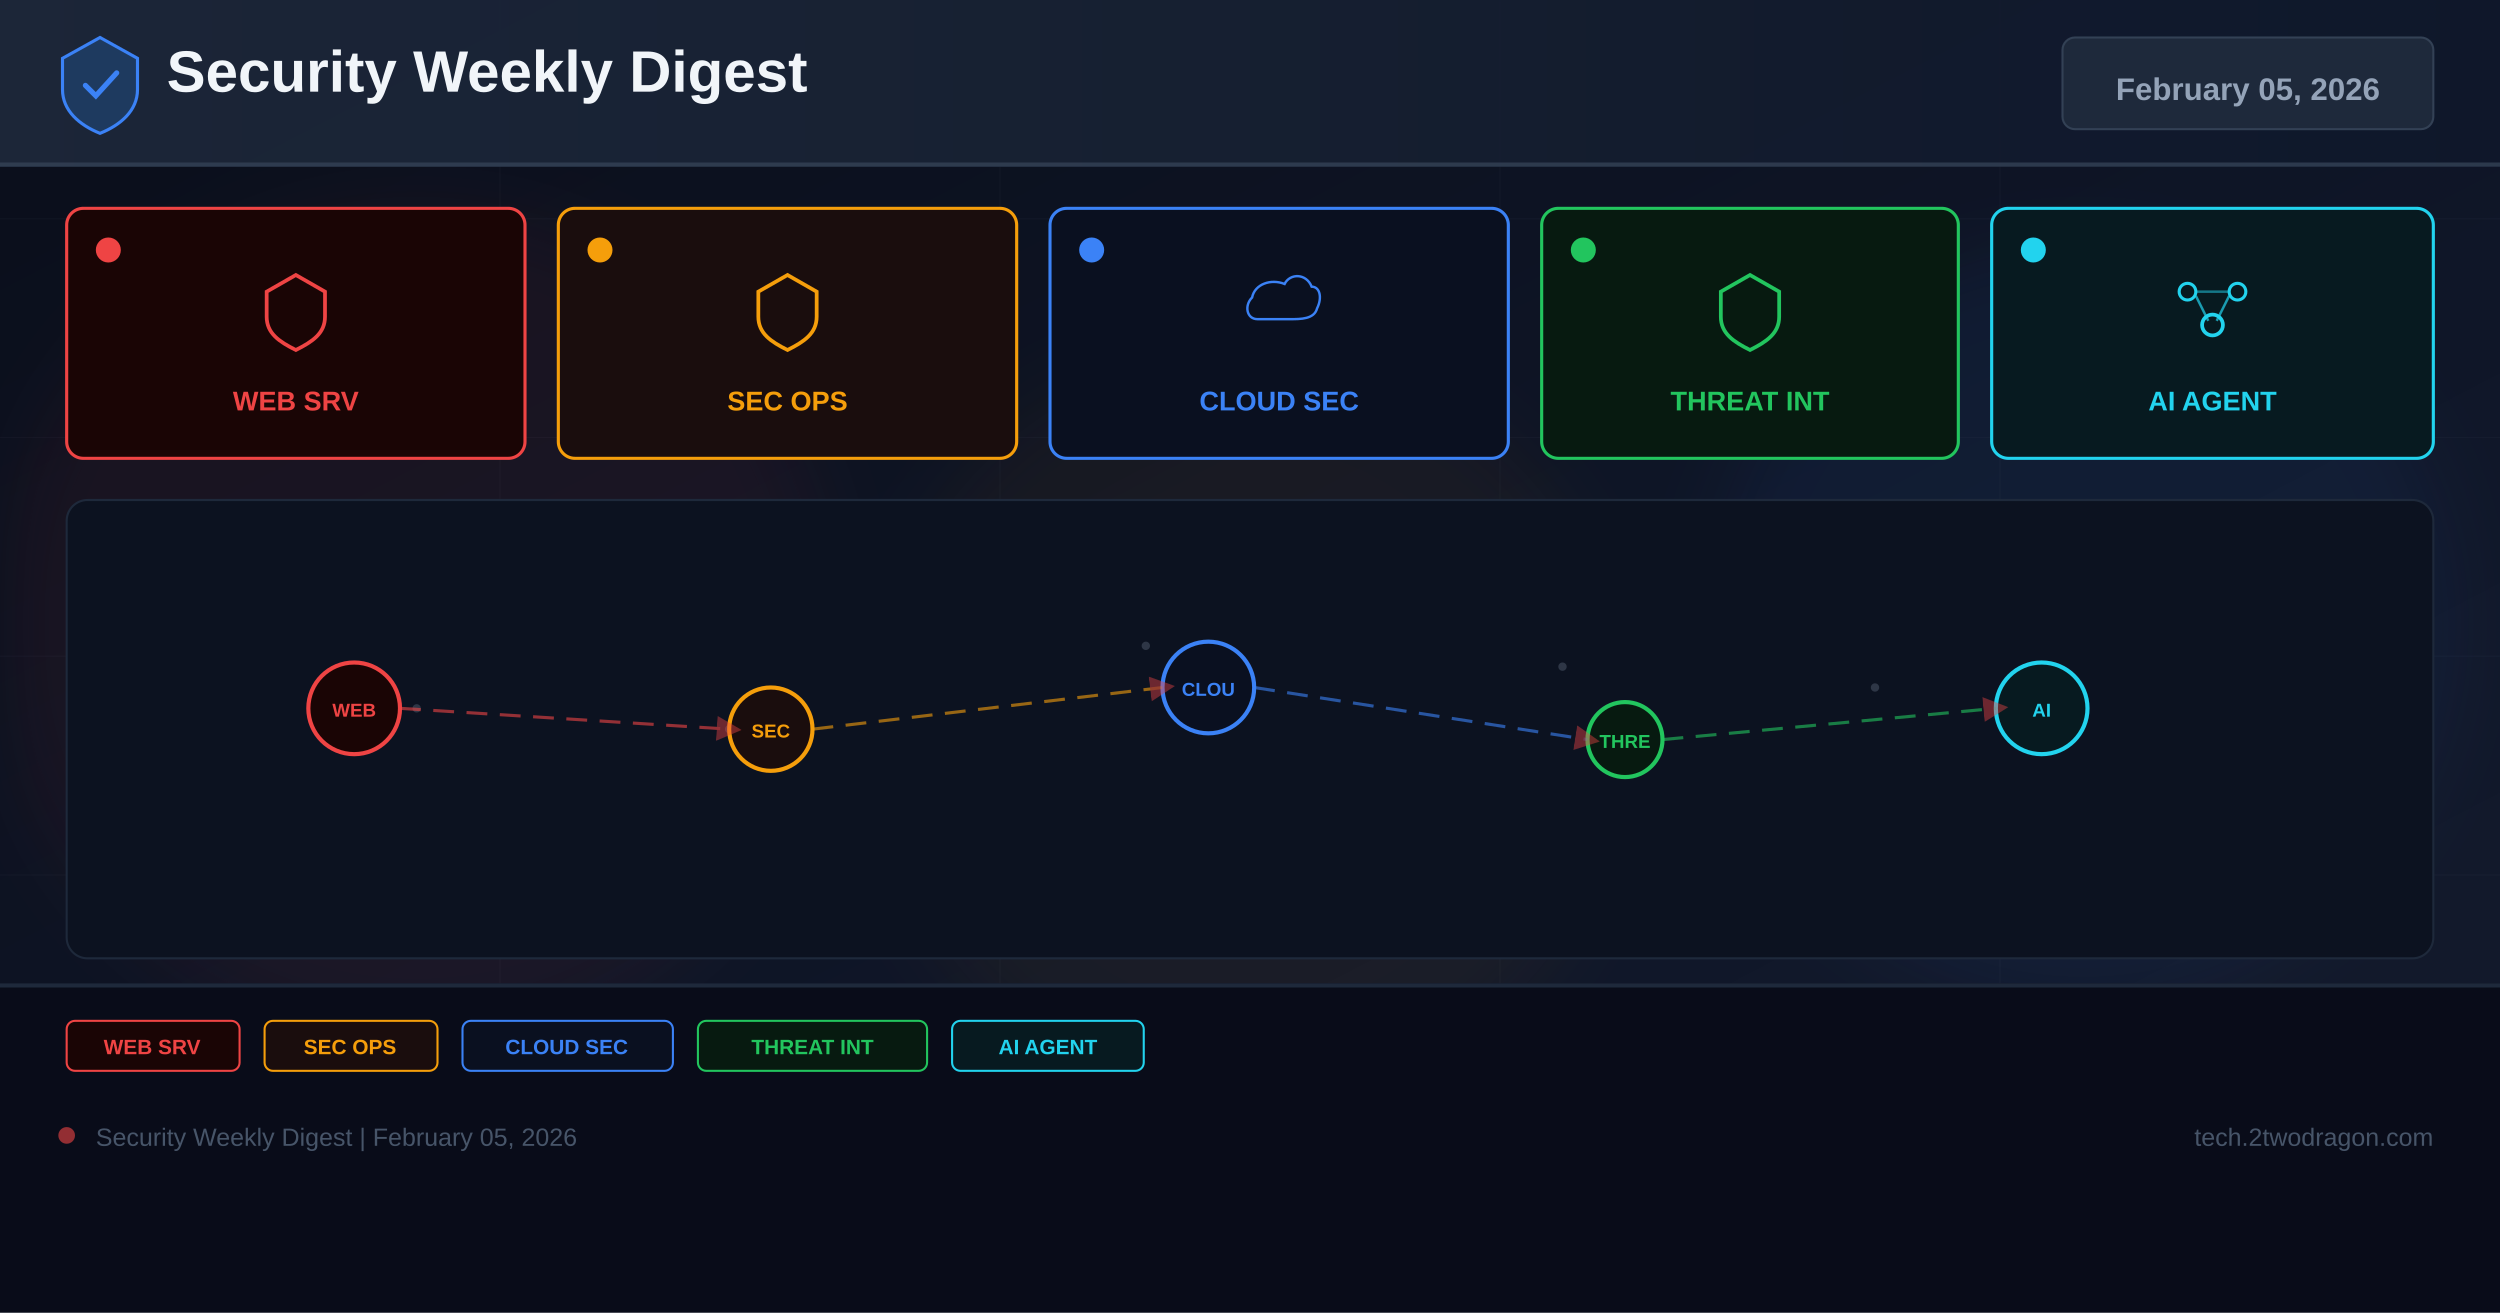
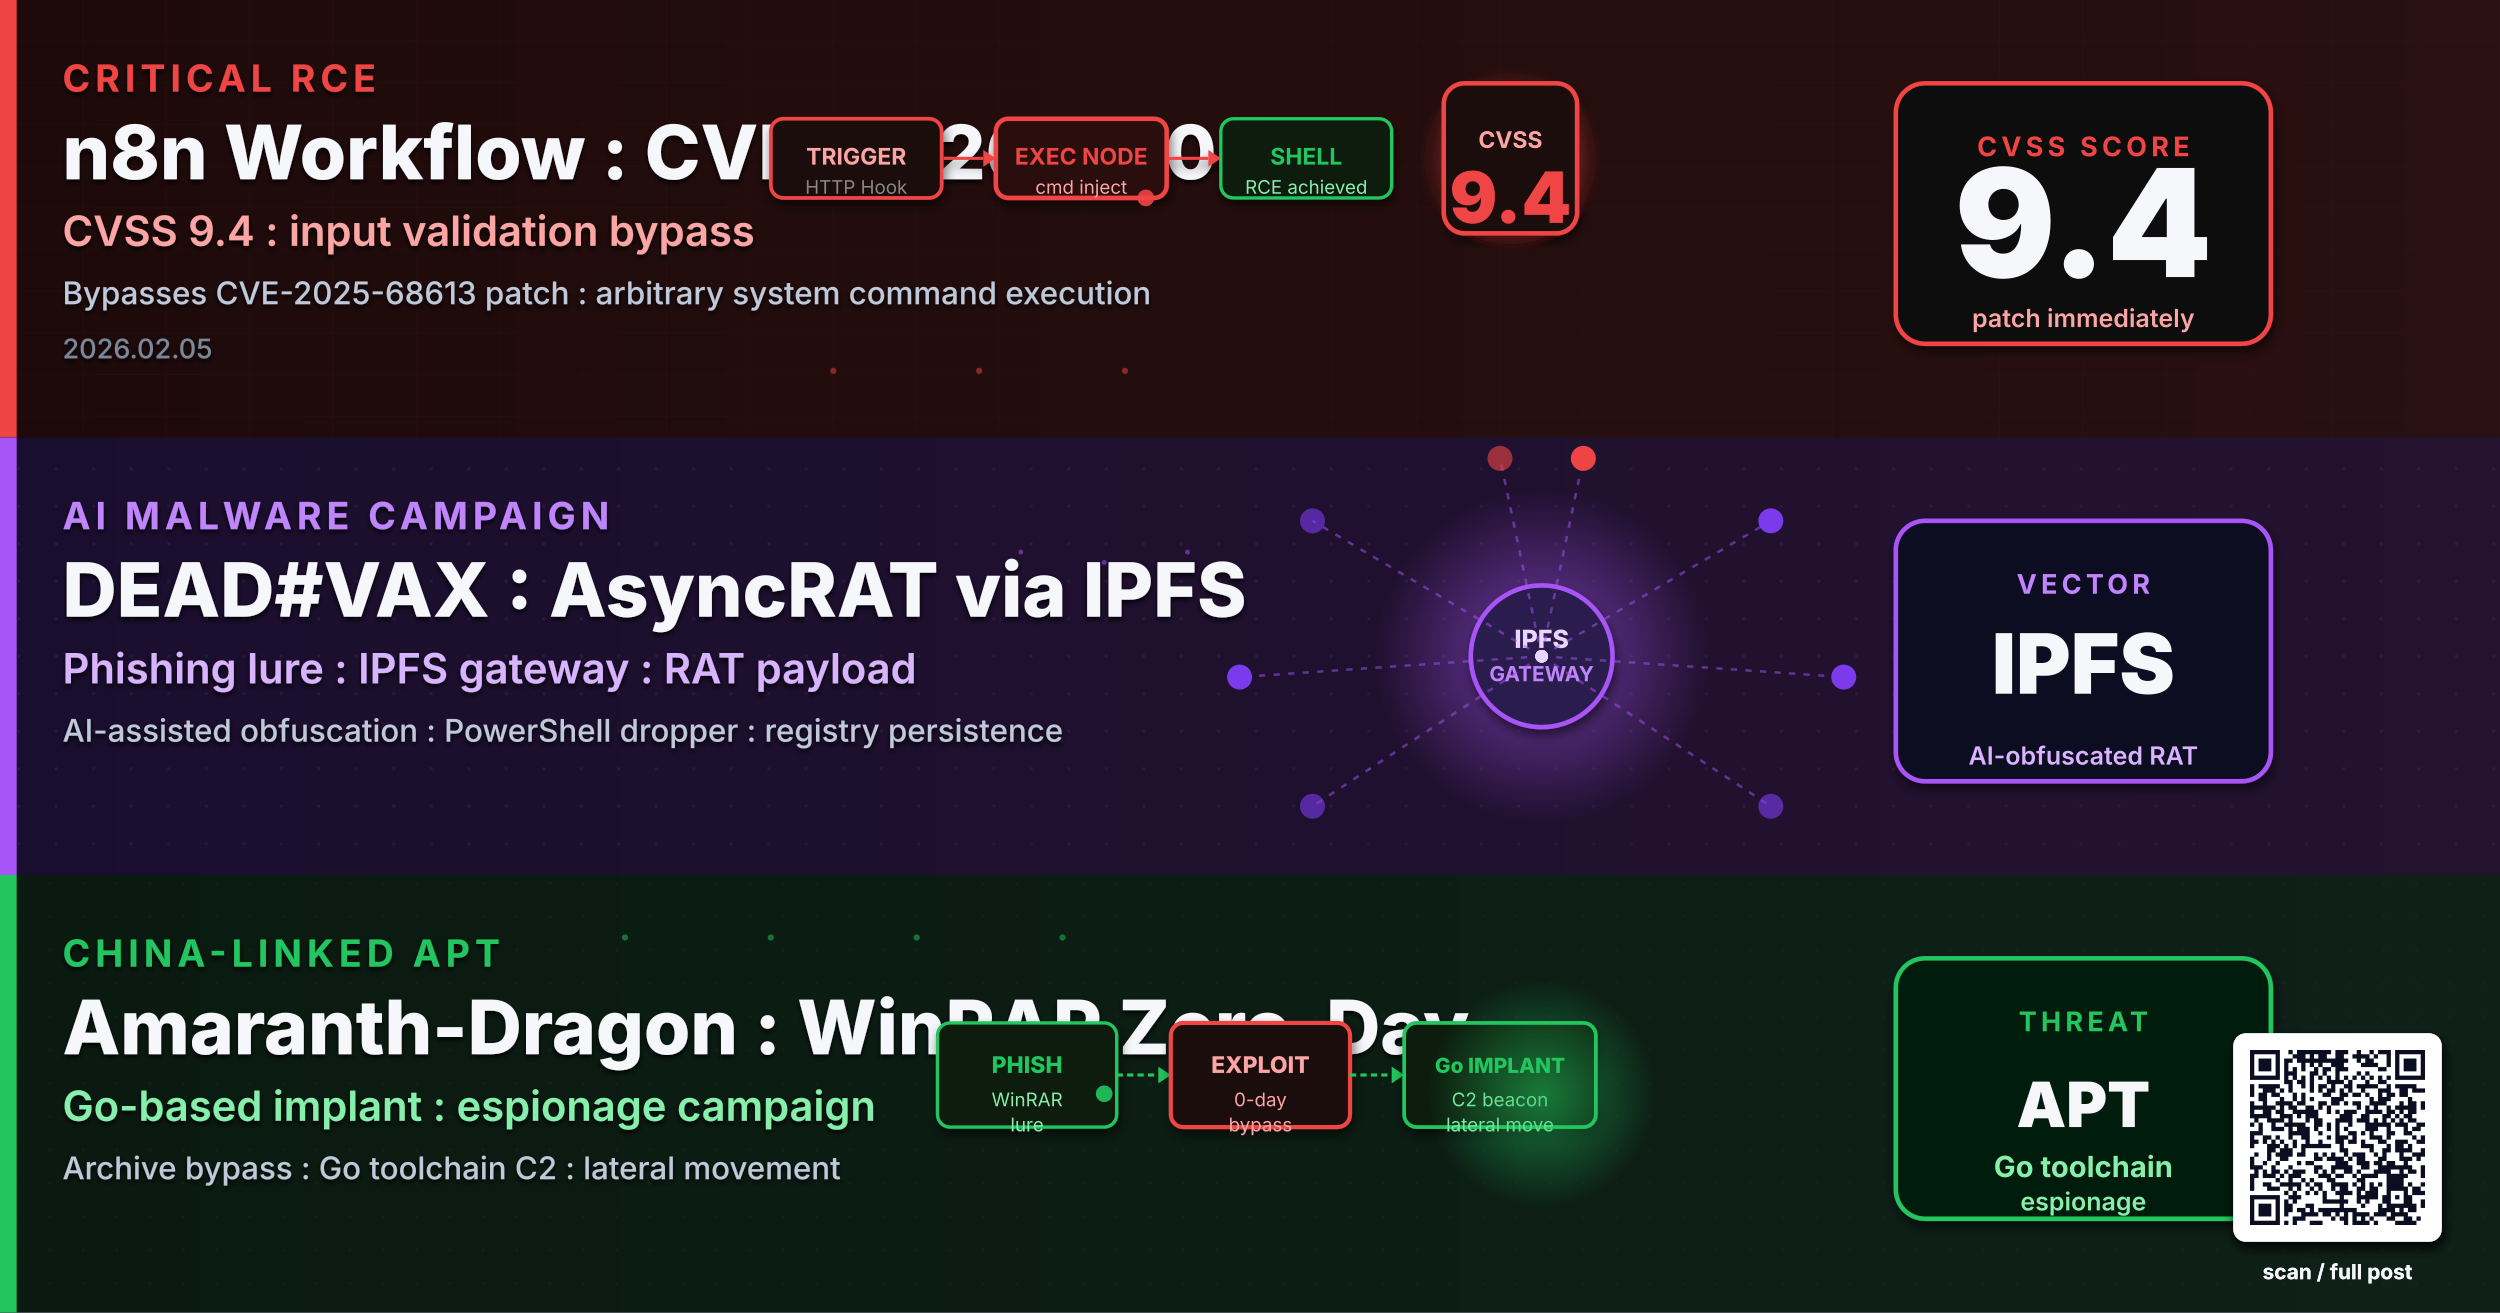
- <svg xmlns="http://www.w3.org/2000/svg" width="1200" height="630" viewBox="0 0 1200 630">
+ <svg xmlns="http://www.w3.org/2000/svg" viewBox="0 0 1200 630" width="1200" height="630" role="img" aria-label="Research-based weekly digest cover: n8n Critical RCE CVE-2026-25049, AsyncRAT IPFS malware campaign, Amaranth-Dragon WinRAR APT">
  <defs>
-     <linearGradient id="bg" x1="0%" y1="0%" x2="100%" y2="100%">
-       <stop offset="0%" stop-color="#0a0e1a" />
-       <stop offset="60%" stop-color="#0f1628" />
-       <stop offset="100%" stop-color="#141b2d" />
-     </linearGradient>
-     <linearGradient id="hg" x1="0%" y1="0%" x2="100%" y2="0%">
-       <stop offset="0%" stop-color="#1e293b" />
-       <stop offset="100%" stop-color="#0f172a" />
-     </linearGradient>
-     <filter id="glow" x="-50%" y="-50%" width="200%" height="200%">
-       <feGaussianBlur stdDeviation="18" />
+     <linearGradient id="bgSpread" x1="0%" y1="0%" x2="100%" y2="100%">
+       <stop offset="0%" stop-color="#0A1226" />
+       <stop offset="50%" stop-color="#0C1430" />
+       <stop offset="100%" stop-color="#131038" />
+     </linearGradient>
+     <linearGradient id="bandA" x1="0%" y1="0%" x2="100%" y2="0%">
+       <stop offset="0%" stop-color="#1E0A0A" />
+       <stop offset="100%" stop-color="#2A1010" />
+     </linearGradient>
+     <linearGradient id="bandB" x1="0%" y1="0%" x2="100%" y2="0%">
+       <stop offset="0%" stop-color="#1A0E2E" />
+       <stop offset="100%" stop-color="#24122F" />
+     </linearGradient>
+     <linearGradient id="bandC" x1="0%" y1="0%" x2="100%" y2="0%">
+       <stop offset="0%" stop-color="#0A1A10" />
+       <stop offset="100%" stop-color="#0E2018" />
+     </linearGradient>
+     <radialGradient id="cveGlow" cx="50%" cy="50%" r="50%">
+       <stop offset="0%" stop-color="#EF4444" stop-opacity="0.6" />
+       <stop offset="100%" stop-color="#EF4444" stop-opacity="0" />
+     </radialGradient>
+     <radialGradient id="ipfsGlow" cx="50%" cy="50%" r="50%">
+       <stop offset="0%" stop-color="#A855F7" stop-opacity="0.6" />
+       <stop offset="100%" stop-color="#A855F7" stop-opacity="0" />
+     </radialGradient>
+     <radialGradient id="aptGlow" cx="50%" cy="50%" r="50%">
+       <stop offset="0%" stop-color="#22C55E" stop-opacity="0.55" />
+       <stop offset="100%" stop-color="#22C55E" stop-opacity="0" />
+     </radialGradient>
+     <filter id="softShadow" x="-10%" y="-10%" width="130%" height="130%">
+       <feGaussianBlur in="SourceAlpha" stdDeviation="2.5" />
+       <feOffset dx="1" dy="3" />
+       <feComponentTransfer>
+         <feFuncA type="linear" slope="0.55" />
+       </feComponentTransfer>
+       <feMerge>
+         <feMergeNode />
+         <feMergeNode in="SourceGraphic" />
+       </feMerge>
    </filter>
-     <marker id="ar" markerWidth="8" markerHeight="8" refX="4" refY="4" orient="auto">
-       <path d="M0,0 L8,4 L0,8 Z" fill="#ef4444" opacity="0.7" />
-     </marker>
+     <filter id="textShadow" x="-5%" y="-5%" width="110%" height="110%">
+       <feGaussianBlur in="SourceAlpha" stdDeviation="1.2" />
+       <feOffset dx="0" dy="1.5" />
+       <feComponentTransfer>
+         <feFuncA type="linear" slope="0.85" />
+       </feComponentTransfer>
+       <feMerge>
+         <feMergeNode />
+         <feMergeNode in="SourceGraphic" />
+       </feMerge>
+     </filter>
+     <pattern id="gridA" x="0" y="0" width="40" height="20" patternUnits="userSpaceOnUse">
+       <path d="M0 20 L40 20" stroke="#3A1A1A" stroke-width="0.4" opacity="0.6" />
+       <path d="M40 0 L40 20" stroke="#3A1A1A" stroke-width="0.4" opacity="0.6" />
+     </pattern>
+     <pattern id="dotB" x="0" y="0" width="18" height="18" patternUnits="userSpaceOnUse">
+       <circle cx="9" cy="9" r="0.8" fill="#3A2A4E" opacity="0.55" />
+     </pattern>
+     <pattern id="dotC" x="0" y="0" width="16" height="16" patternUnits="userSpaceOnUse">
+       <circle cx="8" cy="8" r="0.7" fill="#1A2E1A" opacity="0.6" />
+     </pattern>
  </defs>
-   <rect width="1200" height="630" fill="url(#bg)" />
-   <g opacity="0.04" stroke="#94a3b8" stroke-width="0.5">
-     <line x1="0" y1="105" x2="1200" y2="105" />
-     <line x1="0" y1="210" x2="1200" y2="210" />
-     <line x1="0" y1="315" x2="1200" y2="315" />
-     <line x1="0" y1="420" x2="1200" y2="420" />
-     <line x1="0" y1="525" x2="1200" y2="525" />
-     <line x1="240" y1="0" x2="240" y2="630" />
-     <line x1="480" y1="0" x2="480" y2="630" />
-     <line x1="720" y1="0" x2="720" y2="630" />
-     <line x1="960" y1="0" x2="960" y2="630" />
-   </g>
-   <circle cx="200" cy="300" r="200" fill="#ef4444" opacity="0.06" filter="url(#glow)" />
-   <circle cx="600" cy="350" r="180" fill="#f59e0b" opacity="0.05" filter="url(#glow)" />
-   <circle cx="1000" cy="300" r="180" fill="#3b82f6" opacity="0.06" filter="url(#glow)" />
-   <rect x="0" y="0" width="1200" height="80" fill="url(#hg)" opacity="0.9" />
-   <rect x="0" y="78" width="1200" height="2" fill="#334155" opacity="0.8" />
-   <g transform="translate(48,40)">
-     <path d="M0,-22 L18,-12 L18,3 C18,13 10,20 0,24 C-10,20 -18,13 -18,3 L-18,-12 Z" fill="#1e3a5f" stroke="#3b82f6" stroke-width="1.5" />
-     <path d="M-7,1 L-2,6 L8,-5" stroke="#3b82f6" stroke-width="2.5" fill="none" stroke-linecap="round" />
-   </g>
-   <text x="80" y="44" font-family="Arial,sans-serif" font-size="28" font-weight="700" fill="#f1f5f9">Security Weekly Digest</text>
-   <rect x="990" y="18" width="178" height="44" rx="6" fill="#1e293b" stroke="#334155" stroke-width="1" />
-   <text x="1079" y="48" font-family="Arial,sans-serif" font-size="15" font-weight="700" fill="#94a3b8" text-anchor="middle">February 05, 2026</text>
-   <rect x="32" y="100" width="220" height="120" rx="8" fill="#1a0505" stroke="#ef4444" stroke-width="1.5" />
-   <circle cx="52" cy="120" r="6" fill="#ef4444" />
-   <g transform="translate(142,148)">
-     <path d="M0,-16 L14,-8 L14,4 C14,12 8,16 0,20 C-8,16 -14,12 -14,4 L-14,-8 Z" fill="none" stroke="#ef4444" stroke-width="1.8" />
-   </g>
-   <text x="142" y="197" font-family="Arial,sans-serif" font-size="13" font-weight="700" fill="#ef4444" text-anchor="middle">WEB SRV</text>
-   <rect x="268" y="100" width="220" height="120" rx="8" fill="#1a0d0d" stroke="#f59e0b" stroke-width="1.5" />
-   <circle cx="288" cy="120" r="6" fill="#f59e0b" />
-   <g transform="translate(378,148)">
-     <path d="M0,-16 L14,-8 L14,4 C14,12 8,16 0,20 C-8,16 -14,12 -14,4 L-14,-8 Z" fill="none" stroke="#f59e0b" stroke-width="1.8" />
-   </g>
-   <text x="378" y="197" font-family="Arial,sans-serif" font-size="13" font-weight="700" fill="#f59e0b" text-anchor="middle">SEC OPS</text>
-   <rect x="504" y="100" width="220" height="120" rx="8" fill="#0a1020" stroke="#3b82f6" stroke-width="1.5" />
-   <circle cx="524" cy="120" r="6" fill="#3b82f6" />
-   <g transform="translate(614,148)">
-     <path d="M-16,8 C-24,8 -26,-2 -20,-8 C-18,-18 -6,-22 4,-18 C8,-26 20,-26 24,-16 C30,-16 32,-8 28,0 C26,8 16,8 8,8 Z" fill="none" stroke="#3b82f6" stroke-width="1.8" transform="scale(0.65)" />
-   </g>
-   <text x="614" y="197" font-family="Arial,sans-serif" font-size="13" font-weight="700" fill="#3b82f6" text-anchor="middle">CLOUD SEC</text>
-   <rect x="740" y="100" width="200" height="120" rx="8" fill="#071a10" stroke="#22c55e" stroke-width="1.5" />
-   <circle cx="760" cy="120" r="6" fill="#22c55e" />
-   <g transform="translate(840,148)">
-     <path d="M0,-16 L14,-8 L14,4 C14,12 8,16 0,20 C-8,16 -14,12 -14,4 L-14,-8 Z" fill="none" stroke="#22c55e" stroke-width="1.8" />
-   </g>
-   <text x="840" y="197" font-family="Arial,sans-serif" font-size="13" font-weight="700" fill="#22c55e" text-anchor="middle">THREAT INT</text>
-   <rect x="956" y="100" width="212" height="120" rx="8" fill="#071a20" stroke="#22d3ee" stroke-width="1.5" />
-   <circle cx="976" cy="120" r="6" fill="#22d3ee" />
-   <g transform="translate(1062,148)">
-     <circle cx="-12" cy="-8" r="4" fill="none" stroke="#22d3ee" stroke-width="1.5" />
-     <circle cx="12" cy="-8" r="4" fill="none" stroke="#22d3ee" stroke-width="1.5" />
-     <circle cx="0" cy="8" r="5" fill="none" stroke="#22d3ee" stroke-width="1.8" />
-     <line x1="-8" y1="-6" x2="-2" y2="6" stroke="#22d3ee" stroke-width="1.2" opacity="0.7" />
-     <line x1="8" y1="-6" x2="2" y2="6" stroke="#22d3ee" stroke-width="1.2" opacity="0.7" />
-     <line x1="-8" y1="-8" x2="8" y2="-8" stroke="#22d3ee" stroke-width="1.2" opacity="0.5" />
-   </g>
-   <text x="1062" y="197" font-family="Arial,sans-serif" font-size="13" font-weight="700" fill="#22d3ee" text-anchor="middle">AI AGENT</text>
-   <rect x="32" y="240" width="1136" height="220" rx="10" fill="#0c1220" stroke="#1e293b" stroke-width="1" />
-   <g opacity="0.25">
-     <circle cx="180" cy="330" r="2" fill="#94a3b8" />
-     <circle cx="200" cy="340" r="2" fill="#94a3b8" />
-     <circle cx="550" cy="310" r="2" fill="#94a3b8" />
-     <circle cx="570" cy="325" r="2" fill="#94a3b8" />
-     <circle cx="750" cy="320" r="2" fill="#94a3b8" />
-     <circle cx="900" cy="330" r="2" fill="#94a3b8" />
-     <circle cx="350" cy="350" r="2" fill="#94a3b8" />
-     <circle cx="1000" cy="340" r="2" fill="#94a3b8" />
-   </g>
-   <circle cx="170" cy="340" r="22" fill="#1a0505" stroke="#ef4444" stroke-width="2" />
-   <text x="170" y="344" font-family="Arial,sans-serif" font-size="9" font-weight="700" fill="#ef4444" text-anchor="middle">WEB</text>
-   <circle cx="370" cy="350" r="20" fill="#1a0d0d" stroke="#f59e0b" stroke-width="2" />
-   <text x="370" y="354" font-family="Arial,sans-serif" font-size="9" font-weight="700" fill="#f59e0b" text-anchor="middle">SEC</text>
-   <circle cx="580" cy="330" r="22" fill="#0a1020" stroke="#3b82f6" stroke-width="2" />
-   <text x="580" y="334" font-family="Arial,sans-serif" font-size="9" font-weight="700" fill="#3b82f6" text-anchor="middle">CLOU</text>
-   <circle cx="780" cy="355" r="18" fill="#071a10" stroke="#22c55e" stroke-width="2" />
-   <text x="780" y="359" font-family="Arial,sans-serif" font-size="9" font-weight="700" fill="#22c55e" text-anchor="middle">THRE</text>
-   <circle cx="980" cy="340" r="22" fill="#071a20" stroke="#22d3ee" stroke-width="2" />
-   <text x="980" y="344" font-family="Arial,sans-serif" font-size="9" font-weight="700" fill="#22d3ee" text-anchor="middle">AI</text>
-   <line x1="192" y1="340" x2="350" y2="350" stroke="#ef4444" stroke-width="1.5" stroke-dasharray="10 6" opacity="0.6" marker-end="url(#ar)" />
-   <line x1="390" y1="350" x2="558" y2="330" stroke="#f59e0b" stroke-width="1.5" stroke-dasharray="10 6" opacity="0.6" marker-end="url(#ar)" />
-   <line x1="602" y1="330" x2="762" y2="355" stroke="#3b82f6" stroke-width="1.5" stroke-dasharray="10 6" opacity="0.6" marker-end="url(#ar)" />
-   <line x1="798" y1="355" x2="958" y2="340" stroke="#22c55e" stroke-width="1.5" stroke-dasharray="10 6" opacity="0.6" marker-end="url(#ar)" />
-   <rect x="0" y="472" width="1200" height="158" fill="#080c18" opacity="0.95" />
-   <rect x="0" y="472" width="1200" height="2" fill="#1e293b" />
-   <rect x="32" y="490" width="83" height="24" rx="4" fill="#1a0505" stroke="#ef4444" stroke-width="1" />
-   <text x="73" y="506" font-family="Arial,sans-serif" font-size="10" font-weight="700" fill="#ef4444" text-anchor="middle">WEB SRV</text>
-   <rect x="127" y="490" width="83" height="24" rx="4" fill="#1a0d0d" stroke="#f59e0b" stroke-width="1" />
-   <text x="168" y="506" font-family="Arial,sans-serif" font-size="10" font-weight="700" fill="#f59e0b" text-anchor="middle">SEC OPS</text>
-   <rect x="222" y="490" width="101" height="24" rx="4" fill="#0a1020" stroke="#3b82f6" stroke-width="1" />
-   <text x="272" y="506" font-family="Arial,sans-serif" font-size="10" font-weight="700" fill="#3b82f6" text-anchor="middle">CLOUD SEC</text>
-   <rect x="335" y="490" width="110" height="24" rx="4" fill="#071a10" stroke="#22c55e" stroke-width="1" />
-   <text x="390" y="506" font-family="Arial,sans-serif" font-size="10" font-weight="700" fill="#22c55e" text-anchor="middle">THREAT INT</text>
-   <rect x="457" y="490" width="92" height="24" rx="4" fill="#071a20" stroke="#22d3ee" stroke-width="1" />
-   <text x="503" y="506" font-family="Arial,sans-serif" font-size="10" font-weight="700" fill="#22d3ee" text-anchor="middle">AI AGENT</text>
-   <circle cx="32" cy="545" r="4" fill="#ef4444" opacity="0.6" />
-   <text x="46" y="550" font-family="Arial,sans-serif" font-size="12" fill="#475569">Security Weekly Digest | February 05, 2026</text>
-   <text x="1168" y="550" font-family="Arial,sans-serif" font-size="12" fill="#475569" text-anchor="end">tech.2twodragon.com</text>
+   <rect width="1200" height="630" fill="url(#bgSpread)" />
+   <g>
+     <rect x="0" y="0" width="1200" height="210" fill="url(#bandA)" />
+     <rect x="0" y="0" width="1200" height="210" fill="url(#gridA)" opacity="0.55" />
+     <rect x="0" y="0" width="8" height="210" fill="#EF4444" />
+     <g filter="url(#textShadow)">
+       <text x="30" y="44" font-family="Inter, Helvetica, Arial, sans-serif" font-size="18" font-weight="700" letter-spacing="2.4" fill="#EF4444">CRITICAL RCE</text>
+       <text x="30" y="86" font-family="Inter, Helvetica, Arial, sans-serif" font-size="36" font-weight="800" fill="#F5F7FA">n8n Workflow : CVE-2026-25049</text>
+       <text x="30" y="118" font-family="Inter, Helvetica, Arial, sans-serif" font-size="20" font-weight="600" fill="#FCA5A5">CVSS 9.4 : input validation bypass</text>
+       <text x="30" y="146" font-family="Inter, Helvetica, Arial, sans-serif" font-size="15" font-weight="500" fill="#BFC9D9">Bypasses CVE-2025-68613 patch : arbitrary system command execution</text>
+       <text x="30" y="172" font-family="Inter, Helvetica, Arial, sans-serif" font-size="13" font-weight="500" fill="#7A8899">2026.02.05</text>
+     </g>
+     <g transform="translate(550,95)">
+       <g filter="url(#softShadow)">
+         <rect x="-180" y="-38" width="82" height="38" rx="6" fill="#1A0A0A" stroke="#EF4444" stroke-width="1.8" />
+         <text x="-139" y="-16" text-anchor="middle" font-family="Inter, monospace" font-size="11" font-weight="700" fill="#FCA5A5">TRIGGER</text>
+         <text x="-139" y="-2" text-anchor="middle" font-family="Inter, monospace" font-size="9" fill="#888">HTTP Hook</text>
+         <line x1="-97" y1="-19" x2="-78" y2="-19" stroke="#EF4444" stroke-width="1.5" />
+         <polygon points="-78,-23 -72,-19 -78,-15" fill="#EF4444" />
+         <rect x="-72" y="-38" width="82" height="38" rx="6" fill="#2A0A0A" stroke="#EF4444" stroke-width="2.2" />
+         <text x="-31" y="-16" text-anchor="middle" font-family="Inter, monospace" font-size="11" font-weight="700" fill="#EF4444">EXEC NODE</text>
+         <text x="-31" y="-2" text-anchor="middle" font-family="Inter, monospace" font-size="9" fill="#FCA5A5">cmd inject</text>
+         <line x1="11" y1="-19" x2="30" y2="-19" stroke="#EF4444" stroke-width="1.5" />
+         <polygon points="30,-23 36,-19 30,-15" fill="#EF4444" />
+         <rect x="36" y="-38" width="82" height="38" rx="6" fill="#0A1A0A" stroke="#22C55E" stroke-width="1.6" />
+         <text x="77" y="-16" text-anchor="middle" font-family="Inter, monospace" font-size="11" font-weight="700" fill="#22C55E">SHELL</text>
+         <text x="77" y="-2" text-anchor="middle" font-family="Inter, monospace" font-size="9" fill="#86EFAC">RCE achieved</text>
+       </g>
+       <circle r="4" fill="#EF4444" opacity="0.9">
+         <animateMotion path="M-180,-19 L120,-19" dur="2.4s" repeatCount="indefinite" />
+         <animate attributeName="opacity" values="0;1;1;0" dur="2.4s" repeatCount="indefinite" />
+       </circle>
+       <g transform="translate(175,0)" filter="url(#softShadow)">
+         <circle cx="0" cy="-19" r="44" fill="url(#cveGlow)">
+           <animate attributeName="r" values="32;52;32" dur="2.8s" repeatCount="indefinite" />
+           <animate attributeName="opacity" values="0.7;0.1;0.7" dur="2.8s" repeatCount="indefinite" />
+         </circle>
+         <rect x="-32" y="-55" width="64" height="72" rx="10" fill="#1A0A0A" stroke="#EF4444" stroke-width="2.2" />
+         <text x="0" y="-24" text-anchor="middle" font-family="Inter, monospace" font-size="11" font-weight="700" fill="#FCA5A5">CVSS</text>
+         <text x="0" y="12" text-anchor="middle" font-family="Inter, monospace" font-size="34" font-weight="900" fill="#EF4444">9.4</text>
+       </g>
+     </g>
+     <g transform="translate(990,105)" filter="url(#softShadow)">
+       <rect x="-80" y="-65" width="180" height="125" rx="14" fill="#0A0808" stroke="#EF4444" stroke-width="2.2" />
+       <text x="10" y="-30" text-anchor="middle" font-family="Inter, Helvetica, Arial, sans-serif" font-size="13" font-weight="700" letter-spacing="2" fill="#EF4444">CVSS SCORE</text>
+       <text x="10" y="28" text-anchor="middle" font-family="Inter, Helvetica, Arial, sans-serif" font-size="72" font-weight="900" fill="#F5F7FA">9.4</text>
+       <text x="10" y="52" text-anchor="middle" font-family="Inter, Helvetica, Arial, sans-serif" font-size="12" font-weight="600" fill="#FCA5A5">patch immediately</text>
+     </g>
+     <g fill="#EF4444" opacity="0.5">
+       <circle cx="400" cy="178" r="1.5" />
+       <circle cx="470" cy="178" r="1.5" />
+       <circle cx="540" cy="178" r="1.5" />
+     </g>
+   </g>
+   <g>
+     <rect x="0" y="210" width="1200" height="210" fill="url(#bandB)" />
+     <rect x="0" y="210" width="1200" height="210" fill="url(#dotB)" opacity="0.7" />
+     <rect x="0" y="210" width="8" height="210" fill="#A855F7" />
+     <g filter="url(#textShadow)">
+       <text x="30" y="254" font-family="Inter, Helvetica, Arial, sans-serif" font-size="18" font-weight="700" letter-spacing="2.4" fill="#C084FC">AI MALWARE CAMPAIGN</text>
+       <text x="30" y="296" font-family="Inter, Helvetica, Arial, sans-serif" font-size="36" font-weight="800" fill="#F5F7FA">DEAD#VAX : AsyncRAT via IPFS</text>
+       <text x="30" y="328" font-family="Inter, Helvetica, Arial, sans-serif" font-size="20" font-weight="600" fill="#D8B4FE">Phishing lure : IPFS gateway : RAT payload</text>
+       <text x="30" y="356" font-family="Inter, Helvetica, Arial, sans-serif" font-size="15" font-weight="500" fill="#BFC9D9">AI-assisted obfuscation : PowerShell dropper : registry persistence</text>
+     </g>
+     <g transform="translate(740,315)">
+       <circle cx="0" cy="0" r="80" fill="url(#ipfsGlow)">
+         <animate attributeName="r" values="60;90;60" dur="3.2s" repeatCount="indefinite" />
+         <animate attributeName="opacity" values="0.5;0.1;0.5" dur="3.2s" repeatCount="indefinite" />
+       </circle>
+       <circle cx="0" cy="0" r="34" fill="#2A1A4E" stroke="#A855F7" stroke-width="2.2" filter="url(#softShadow)" />
+       <text x="0" y="-4" text-anchor="middle" font-family="Inter, monospace" font-size="12" font-weight="800" fill="#E9D5FF">IPFS</text>
+       <text x="0" y="12" text-anchor="middle" font-family="Inter, monospace" font-size="10" font-weight="700" fill="#C084FC">GATEWAY</text>
+       <g stroke="#A855F7" stroke-width="1.2" stroke-opacity="0.5" stroke-dasharray="3 4" fill="none">
+         <line x1="0" y1="0" x2="110" y2="-65" />
+         <line x1="0" y1="0" x2="145" y2="10" />
+         <line x1="0" y1="0" x2="110" y2="72" />
+         <line x1="0" y1="0" x2="-110" y2="-65" />
+         <line x1="0" y1="0" x2="-145" y2="10" />
+         <line x1="0" y1="0" x2="-110" y2="72" />
+         <line x1="0" y1="0" x2="20" y2="-95" />
+         <line x1="0" y1="0" x2="-20" y2="-95" />
+       </g>
+       <g>
+         <circle cx="110" cy="-65" r="6" fill="#7C3AED">
+           <animate attributeName="opacity" values="0.3;1;0.3" dur="2.1s" repeatCount="indefinite" />
+         </circle>
+         <circle cx="145" cy="10" r="6" fill="#7C3AED">
+           <animate attributeName="opacity" values="0.3;1;0.3" dur="1.9s" repeatCount="indefinite" />
+         </circle>
+         <circle cx="110" cy="72" r="6" fill="#7C3AED" opacity="0.6" />
+         <circle cx="-110" cy="-65" r="6" fill="#7C3AED" opacity="0.6" />
+         <circle cx="-145" cy="10" r="6" fill="#7C3AED">
+           <animate attributeName="opacity" values="0.3;1;0.3" dur="2.0s" repeatCount="indefinite" />
+         </circle>
+         <circle cx="-110" cy="72" r="6" fill="#7C3AED" opacity="0.6" />
+         <circle cx="20" cy="-95" r="6" fill="#EF4444">
+           <animate attributeName="opacity" values="0.3;1;0.3" dur="1.8s" repeatCount="indefinite" />
+         </circle>
+         <circle cx="-20" cy="-95" r="6" fill="#EF4444" opacity="0.6" />
+       </g>
+       <g fill="#E9D5FF">
+         <circle r="3">
+           <animateMotion path="M0 0 L110 -65" dur="1.9s" repeatCount="indefinite" />
+         </circle>
+         <circle r="3">
+           <animateMotion path="M0 0 L145 10" dur="2.1s" repeatCount="indefinite" />
+         </circle>
+         <circle r="3">
+           <animateMotion path="M0 0 L110 72" dur="2.3s" repeatCount="indefinite" />
+         </circle>
+         <circle r="3">
+           <animateMotion path="M0 0 L-110 -65" dur="1.8s" repeatCount="indefinite" />
+         </circle>
+         <circle r="3">
+           <animateMotion path="M0 0 L-145 10" dur="2.0s" repeatCount="indefinite" />
+         </circle>
+         <circle r="3">
+           <animateMotion path="M0 0 L-110 72" dur="2.4s" repeatCount="indefinite" />
+         </circle>
+       </g>
+     </g>
+     <g transform="translate(990,315)" filter="url(#softShadow)">
+       <rect x="-80" y="-65" width="180" height="125" rx="14" fill="#100820" stroke="#A855F7" stroke-width="2.2" />
+       <text x="10" y="-30" text-anchor="middle" font-family="Inter, Helvetica, Arial, sans-serif" font-size="13" font-weight="700" letter-spacing="2" fill="#C084FC">VECTOR</text>
+       <text x="10" y="18" text-anchor="middle" font-family="Inter, Helvetica, Arial, sans-serif" font-size="40" font-weight="900" fill="#F5F7FA">IPFS</text>
+       <text x="10" y="52" text-anchor="middle" font-family="Inter, Helvetica, Arial, sans-serif" font-size="12" font-weight="600" fill="#D8B4FE">AI-obfuscated RAT</text>
+     </g>
+     <g fill="#A855F7" opacity="0.5">
+       <circle cx="490" cy="265" r="1.2" />
+       <circle cx="530" cy="270" r="1.2" />
+       <circle cx="570" cy="265" r="1.2" />
+     </g>
+   </g>
+   <g>
+     <rect x="0" y="420" width="1200" height="210" fill="url(#bandC)" />
+     <rect x="0" y="420" width="1200" height="210" fill="url(#dotC)" opacity="0.6" />
+     <rect x="0" y="420" width="8" height="210" fill="#22C55E" />
+     <g filter="url(#textShadow)">
+       <text x="30" y="464" font-family="Inter, Helvetica, Arial, sans-serif" font-size="18" font-weight="700" letter-spacing="2.4" fill="#22C55E">CHINA-LINKED APT</text>
+       <text x="30" y="506" font-family="Inter, Helvetica, Arial, sans-serif" font-size="36" font-weight="800" fill="#F5F7FA">Amaranth-Dragon : WinRAR Zero-Day</text>
+       <text x="30" y="538" font-family="Inter, Helvetica, Arial, sans-serif" font-size="20" font-weight="600" fill="#86EFAC">Go-based implant : espionage campaign</text>
+       <text x="30" y="566" font-family="Inter, Helvetica, Arial, sans-serif" font-size="15" font-weight="500" fill="#BFC9D9">Archive bypass : Go toolchain C2 : lateral movement</text>
+     </g>
+     <g transform="translate(530,525)">
+       <g filter="url(#softShadow)">
+         <rect x="-80" y="-34" width="86" height="50" rx="6" fill="#0A1A0A" stroke="#22C55E" stroke-width="1.6" />
+         <text x="-37" y="-10" text-anchor="middle" font-family="Inter, monospace" font-size="11" font-weight="800" fill="#22C55E">PHISH</text>
+         <text x="-37" y="6" text-anchor="middle" font-family="Inter, monospace" font-size="9" fill="#86EFAC">WinRAR</text>
+         <text x="-37" y="18" text-anchor="middle" font-family="Inter, monospace" font-size="9" fill="#86EFAC">lure</text>
+       </g>
+       <line x1="6" y1="-9" x2="26" y2="-9" stroke="#22C55E" stroke-width="1.5" stroke-dasharray="3 2" />
+       <polygon points="26,-13 32,-9 26,-5" fill="#22C55E" />
+       <g filter="url(#softShadow)">
+         <rect x="32" y="-34" width="86" height="50" rx="6" fill="#1A0A0A" stroke="#EF4444" stroke-width="2" />
+         <text x="75" y="-10" text-anchor="middle" font-family="Inter, monospace" font-size="11" font-weight="800" fill="#FCA5A5">EXPLOIT</text>
+         <text x="75" y="6" text-anchor="middle" font-family="Inter, monospace" font-size="9" fill="#FCA5A5">0-day</text>
+         <text x="75" y="18" text-anchor="middle" font-family="Inter, monospace" font-size="9" fill="#FCA5A5">bypass</text>
+       </g>
+       <line x1="118" y1="-9" x2="138" y2="-9" stroke="#22C55E" stroke-width="1.5" stroke-dasharray="3 2" />
+       <polygon points="138,-13 144,-9 138,-5" fill="#22C55E" />
+       <g filter="url(#softShadow)">
+         <rect x="144" y="-34" width="92" height="50" rx="6" fill="#0A1A0E" stroke="#22C55E" stroke-width="1.8" />
+         <text x="190" y="-10" text-anchor="middle" font-family="Inter, monospace" font-size="10" font-weight="800" fill="#22C55E">Go IMPLANT</text>
+         <text x="190" y="6" text-anchor="middle" font-family="Inter, monospace" font-size="9" fill="#86EFAC">C2 beacon</text>
+         <text x="190" y="18" text-anchor="middle" font-family="Inter, monospace" font-size="9" fill="#86EFAC">lateral move</text>
+       </g>
+       <circle r="4" fill="#22C55E" opacity="0.9">
+         <animateMotion path="M-80,-9 L240,-9" dur="3.0s" repeatCount="indefinite" />
+         <animate attributeName="opacity" values="0;1;1;0" dur="3.0s" repeatCount="indefinite" />
+       </circle>
+     </g>
+     <circle cx="740" cy="525" r="55" fill="url(#aptGlow)">
+       <animate attributeName="r" values="40;80;40" dur="3.8s" repeatCount="indefinite" />
+       <animate attributeName="opacity" values="0.5;0;0.5" dur="3.8s" repeatCount="indefinite" />
+     </circle>
+     <g transform="translate(990,525)" filter="url(#softShadow)">
+       <rect x="-80" y="-65" width="180" height="125" rx="14" fill="#041A08" stroke="#22C55E" stroke-width="2.2" />
+       <text x="10" y="-30" text-anchor="middle" font-family="Inter, Helvetica, Arial, sans-serif" font-size="13" font-weight="700" letter-spacing="2" fill="#22C55E">THREAT</text>
+       <text x="10" y="16" text-anchor="middle" font-family="Inter, Helvetica, Arial, sans-serif" font-size="30" font-weight="900" fill="#F5F7FA">APT</text>
+       <text x="10" y="40" text-anchor="middle" font-family="Inter, Helvetica, Arial, sans-serif" font-size="14" font-weight="700" fill="#86EFAC">Go toolchain</text>
+       <text x="10" y="56" text-anchor="middle" font-family="Inter, Helvetica, Arial, sans-serif" font-size="12" font-weight="600" fill="#86EFAC">espionage</text>
+     </g>
+     <g fill="#22C55E" opacity="0.5">
+       <circle cx="300" cy="450" r="1.5" />
+       <circle cx="370" cy="450" r="1.5" />
+       <circle cx="440" cy="450" r="1.5" />
+       <circle cx="510" cy="450" r="1.5" />
+     </g>
+   </g>
+   <g transform="translate(1080,504)" filter="url(#softShadow)">
+     <rect x="-8" y="-8" width="100" height="100" rx="6" fill="#FFFFFF" />
+     <rect x="2" y="2" width="82" height="82" rx="4" fill="#F5F5F5" />
+     <text x="43" y="48" text-anchor="middle" font-family="Inter, monospace" font-size="10" fill="#999">QR</text>
+   </g>
+   <text x="1122" y="614" font-family="Inter, Helvetica, Arial, sans-serif" font-size="10" font-weight="700" fill="#F5F7FA" text-anchor="middle">scan / full post</text>
+   <g transform="translate(1080,504)" filter="url(#softShadow)">
+     <rect x="-8" y="-8" width="100" height="100" rx="6" fill="#FFFFFF" />
+     <g transform="scale(2.04878)" fill="#0A1020">
+       <path d="M0 0h7v1h-7zM9 0h1v1h-1zM11 0h8v1h-8zM20 0h3v1h-3zM25 0h1v1h-1zM28 0h1v1h-1zM30 0h3v1h-3zM34 0h7v1h-7zM0 1h1v1h-1zM6 1h1v1h-1zM10 1h3v1h-3zM14 1h1v1h-1zM16 1h2v1h-2zM20 1h2v1h-2zM24 1h4v1h-4zM29 1h1v1h-1zM32 1h1v1h-1zM34 1h1v1h-1zM40 1h1v1h-1zM0 2h1v1h-1zM2 2h3v1h-3zM6 2h1v1h-1zM8 2h2v1h-2zM11 2h12v1h-12zM25 2h1v1h-1zM27 2h2v1h-2zM32 2h1v1h-1zM34 2h1v1h-1zM36 2h3v1h-3zM40 2h1v1h-1zM0 3h1v1h-1zM2 3h3v1h-3zM6 3h1v1h-1zM8 3h1v1h-1zM12 3h1v1h-1zM14 3h1v1h-1zM16 3h1v1h-1zM19 3h3v1h-3zM26 3h4v1h-4zM32 3h1v1h-1zM34 3h1v1h-1zM36 3h3v1h-3zM40 3h1v1h-1zM0 4h1v1h-1zM2 4h3v1h-3zM6 4h1v1h-1zM8 4h1v1h-1zM10 4h1v1h-1zM12 4h1v1h-1zM15 4h1v1h-1zM17 4h2v1h-2zM20 4h3v1h-3zM30 4h2v1h-2zM34 4h1v1h-1zM36 4h3v1h-3zM40 4h1v1h-1zM0 5h1v1h-1zM6 5h1v1h-1zM8 5h3v1h-3zM14 5h2v1h-2zM17 5h1v1h-1zM20 5h1v1h-1zM25 5h1v1h-1zM27 5h1v1h-1zM34 5h1v1h-1zM40 5h1v1h-1zM0 6h7v1h-7zM8 6h1v1h-1zM10 6h1v1h-1zM12 6h1v1h-1zM14 6h1v1h-1zM16 6h1v1h-1zM18 6h1v1h-1zM20 6h1v1h-1zM22 6h1v1h-1zM24 6h1v1h-1zM26 6h1v1h-1zM28 6h1v1h-1zM30 6h1v1h-1zM32 6h1v1h-1zM34 6h7v1h-7zM8 7h2v1h-2zM11 7h2v1h-2zM14 7h1v1h-1zM18 7h4v1h-4zM23 7h1v1h-1zM27 7h1v1h-1zM30 7h2v1h-2zM0 8h1v1h-1zM2 8h5v1h-5zM9 8h1v1h-1zM12 8h1v1h-1zM14 8h1v1h-1zM16 8h2v1h-2zM19 8h1v1h-1zM22 8h2v1h-2zM25 8h5v1h-5zM32 8h1v1h-1zM34 8h5v1h-5zM0 9h1v1h-1zM3 9h3v1h-3zM7 9h1v1h-1zM9 9h1v1h-1zM14 9h1v1h-1zM16 9h1v1h-1zM18 9h2v1h-2zM21 9h1v1h-1zM23 9h1v1h-1zM26 9h1v1h-1zM30 9h3v1h-3zM35 9h2v1h-2zM38 9h3v1h-3zM0 10h1v1h-1zM2 10h2v1h-2zM5 10h2v1h-2zM10 10h1v1h-1zM12 10h1v1h-1zM17 10h2v1h-2zM21 10h2v1h-2zM24 10h2v1h-2zM27 10h1v1h-1zM30 10h1v1h-1zM32 10h2v1h-2zM35 10h2v1h-2zM2 11h2v1h-2zM7 11h1v1h-1zM10 11h1v1h-1zM12 11h1v1h-1zM14 11h1v1h-1zM19 11h3v1h-3zM28 11h1v1h-1zM30 11h3v1h-3zM37 11h1v1h-1zM0 12h1v1h-1zM3 12h1v1h-1zM6 12h4v1h-4zM11 12h2v1h-2zM16 12h2v1h-2zM19 12h2v1h-2zM22 12h1v1h-1zM24 12h2v1h-2zM28 12h4v1h-4zM35 12h1v1h-1zM37 12h2v1h-2zM40 12h1v1h-1zM0 13h6v1h-6zM7 13h1v1h-1zM9 13h2v1h-2zM13 13h2v1h-2zM16 13h1v1h-1zM18 13h1v1h-1zM25 13h1v1h-1zM27 13h1v1h-1zM29 13h1v1h-1zM32 13h1v1h-1zM34 13h5v1h-5zM40 13h1v1h-1zM0 14h1v1h-1zM3 14h2v1h-2zM6 14h2v1h-2zM10 14h6v1h-6zM18 14h1v1h-1zM20 14h1v1h-1zM22 14h3v1h-3zM27 14h4v1h-4zM32 14h2v1h-2zM35 14h1v1h-1zM37 14h2v1h-2zM0 15h5v1h-5zM7 15h3v1h-3zM11 15h1v1h-1zM13 15h3v1h-3zM21 15h3v1h-3zM26 15h2v1h-2zM31 15h2v1h-2zM34 15h1v1h-1zM36 15h2v1h-2zM1 16h1v1h-1zM4 16h4v1h-4zM9 16h1v1h-1zM13 16h1v1h-1zM15 16h2v1h-2zM20 16h4v1h-4zM25 16h3v1h-3zM29 16h1v1h-1zM31 16h1v1h-1zM33 16h1v1h-1zM35 16h1v1h-1zM37 16h2v1h-2zM0 17h1v1h-1zM2 17h1v1h-1zM5 17h1v1h-1zM8 17h5v1h-5zM15 17h2v1h-2zM18 17h1v1h-1zM20 17h1v1h-1zM23 17h1v1h-1zM27 17h6v1h-6zM34 17h3v1h-3zM39 17h2v1h-2zM2 18h1v1h-1zM5 18h3v1h-3zM9 18h1v1h-1zM11 18h3v1h-3zM15 18h1v1h-1zM18 18h1v1h-1zM20 18h1v1h-1zM22 18h1v1h-1zM27 18h3v1h-3zM32 18h1v1h-1zM36 18h1v1h-1zM38 18h2v1h-2zM0 19h3v1h-3zM9 19h5v1h-5zM16 19h1v1h-1zM20 19h1v1h-1zM23 19h2v1h-2zM26 19h1v1h-1zM28 19h1v1h-1zM32 19h2v1h-2zM36 19h2v1h-2zM0 20h1v1h-1zM3 20h2v1h-2zM6 20h1v1h-1zM9 20h1v1h-1zM12 20h2v1h-2zM18 20h1v1h-1zM20 20h3v1h-3zM24 20h1v1h-1zM28 20h3v1h-3zM32 20h1v1h-1zM38 20h1v1h-1zM40 20h1v1h-1zM0 21h2v1h-2zM3 21h1v1h-1zM5 21h1v1h-1zM7 21h1v1h-1zM10 21h1v1h-1zM13 21h1v1h-1zM16 21h1v1h-1zM20 21h2v1h-2zM23 21h2v1h-2zM26 21h1v1h-1zM30 21h2v1h-2zM34 21h3v1h-3zM39 21h2v1h-2zM0 22h1v1h-1zM4 22h3v1h-3zM8 22h1v1h-1zM10 22h1v1h-1zM12 22h7v1h-7zM21 22h1v1h-1zM26 22h3v1h-3zM32 22h1v1h-1zM34 22h2v1h-2zM37 22h1v1h-1zM4 23h2v1h-2zM7 23h3v1h-3zM12 23h1v1h-1zM21 23h2v1h-2zM28 23h1v1h-1zM31 23h2v1h-2zM34 23h4v1h-4zM40 23h1v1h-1zM1 24h1v1h-1zM4 24h1v1h-1zM6 24h4v1h-4zM11 24h2v1h-2zM15 24h1v1h-1zM17 24h1v1h-1zM19 24h1v1h-1zM22 24h1v1h-1zM24 24h3v1h-3zM29 24h1v1h-1zM31 24h1v1h-1zM35 24h1v1h-1zM38 24h3v1h-3zM0 25h1v1h-1zM4 25h1v1h-1zM7 25h2v1h-2zM15 25h2v1h-2zM18 25h4v1h-4zM23 25h1v1h-1zM25 25h2v1h-2zM30 25h2v1h-2zM35 25h3v1h-3zM39 25h1v1h-1zM0 26h1v1h-1zM3 26h1v1h-1zM6 26h1v1h-1zM11 26h1v1h-1zM13 26h2v1h-2zM20 26h3v1h-3zM25 26h3v1h-3zM29 26h2v1h-2zM32 26h2v1h-2zM36 26h1v1h-1zM0 27h3v1h-3zM5 27h1v1h-1zM9 27h1v1h-1zM15 27h2v1h-2zM19 27h5v1h-5zM26 27h2v1h-2zM30 27h8v1h-8zM40 27h1v1h-1zM1 28h1v1h-1zM3 28h1v1h-1zM5 28h2v1h-2zM8 28h1v1h-1zM10 28h3v1h-3zM15 28h1v1h-1zM17 28h1v1h-1zM19 28h1v1h-1zM22 28h2v1h-2zM25 28h1v1h-1zM29 28h4v1h-4zM35 28h1v1h-1zM37 28h2v1h-2zM40 28h1v1h-1zM0 29h2v1h-2zM3 29h3v1h-3zM7 29h1v1h-1zM9 29h3v1h-3zM16 29h3v1h-3zM20 29h2v1h-2zM24 29h1v1h-1zM26 29h4v1h-4zM32 29h5v1h-5zM40 29h1v1h-1zM0 30h1v1h-1zM6 30h1v1h-1zM9 30h1v1h-1zM12 30h1v1h-1zM14 30h1v1h-1zM18 30h2v1h-2zM25 30h2v1h-2zM32 30h4v1h-4zM0 31h1v1h-1zM3 31h2v1h-2zM7 31h5v1h-5zM13 31h1v1h-1zM15 31h2v1h-2zM19 31h4v1h-4zM24 31h1v1h-1zM26 31h1v1h-1zM28 31h1v1h-1zM30 31h1v1h-1zM32 31h4v1h-4zM37 31h1v1h-1zM40 31h1v1h-1zM0 32h1v1h-1zM4 32h3v1h-3zM9 32h1v1h-1zM11 32h1v1h-1zM14 32h1v1h-1zM16 32h1v1h-1zM19 32h1v1h-1zM21 32h2v1h-2zM25 32h2v1h-2zM28 32h2v1h-2zM32 32h5v1h-5zM38 32h2v1h-2zM8 33h1v1h-1zM10 33h1v1h-1zM13 33h1v1h-1zM15 33h1v1h-1zM17 33h1v1h-1zM20 33h4v1h-4zM25 33h1v1h-1zM27 33h3v1h-3zM32 33h1v1h-1zM36 33h1v1h-1zM38 33h3v1h-3zM0 34h7v1h-7zM9 34h3v1h-3zM17 34h1v1h-1zM21 34h1v1h-1zM25 34h5v1h-5zM31 34h2v1h-2zM34 34h1v1h-1zM36 34h2v1h-2zM0 35h1v1h-1zM6 35h1v1h-1zM8 35h1v1h-1zM10 35h1v1h-1zM17 35h6v1h-6zM25 35h1v1h-1zM27 35h1v1h-1zM31 35h2v1h-2zM36 35h2v1h-2zM40 35h1v1h-1zM0 36h1v1h-1zM2 36h3v1h-3zM6 36h1v1h-1zM8 36h2v1h-2zM13 36h2v1h-2zM21 36h1v1h-1zM26 36h1v1h-1zM30 36h1v1h-1zM32 36h7v1h-7zM40 36h1v1h-1zM0 37h1v1h-1zM2 37h3v1h-3zM6 37h1v1h-1zM8 37h2v1h-2zM11 37h2v1h-2zM14 37h1v1h-1zM16 37h9v1h-9zM30 37h4v1h-4zM35 37h1v1h-1zM37 37h2v1h-2zM0 38h1v1h-1zM2 38h3v1h-3zM6 38h1v1h-1zM8 38h1v1h-1zM12 38h4v1h-4zM17 38h2v1h-2zM20 38h1v1h-1zM22 38h1v1h-1zM24 38h4v1h-4zM29 38h3v1h-3zM33 38h4v1h-4zM0 39h1v1h-1zM6 39h1v1h-1zM10 39h3v1h-3zM19 39h1v1h-1zM21 39h2v1h-2zM24 39h1v1h-1zM26 39h1v1h-1zM28 39h1v1h-1zM32 39h2v1h-2zM36 39h2v1h-2zM39 39h1v1h-1zM0 40h7v1h-7zM8 40h1v1h-1zM10 40h1v1h-1zM14 40h3v1h-3zM22 40h1v1h-1zM24 40h4v1h-4zM29 40h1v1h-1zM34 40h5v1h-5z" />
+     </g>
+   </g>
+   <text x="1122" y="614" font-family="Inter, Helvetica, Arial, sans-serif" font-size="10" font-weight="700" fill="#F5F7FA" text-anchor="middle">scan / full post</text>
</svg>
